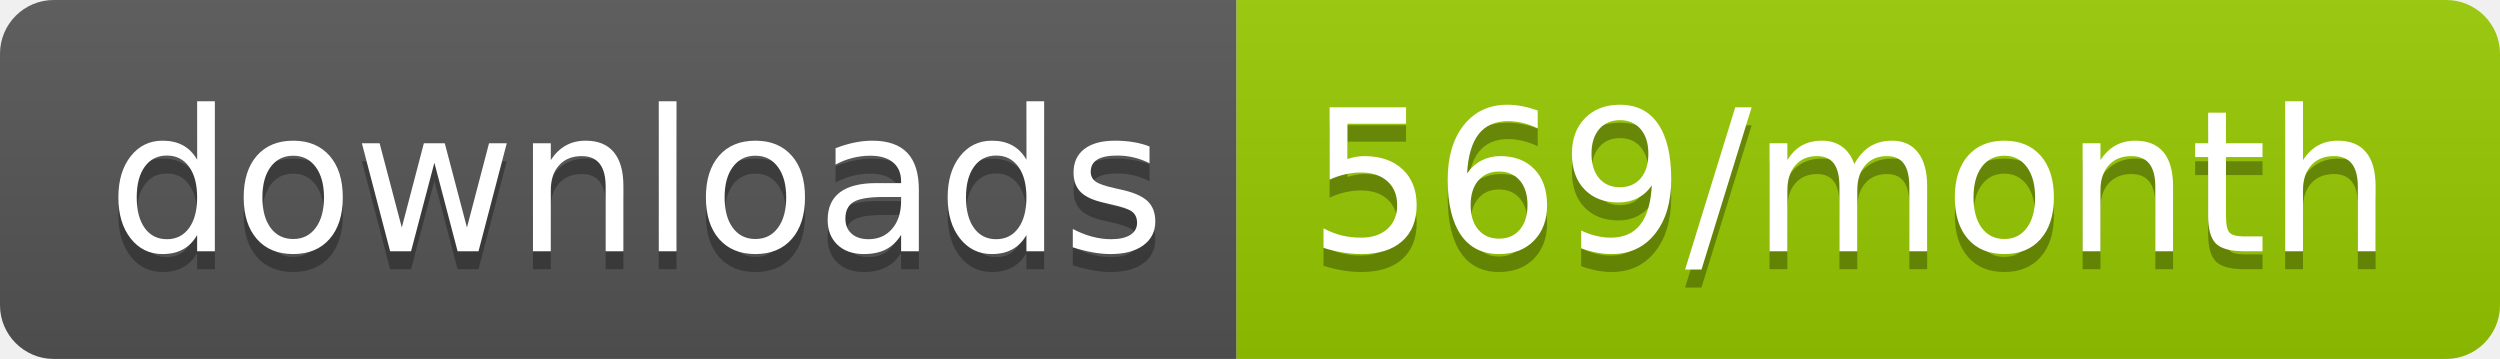
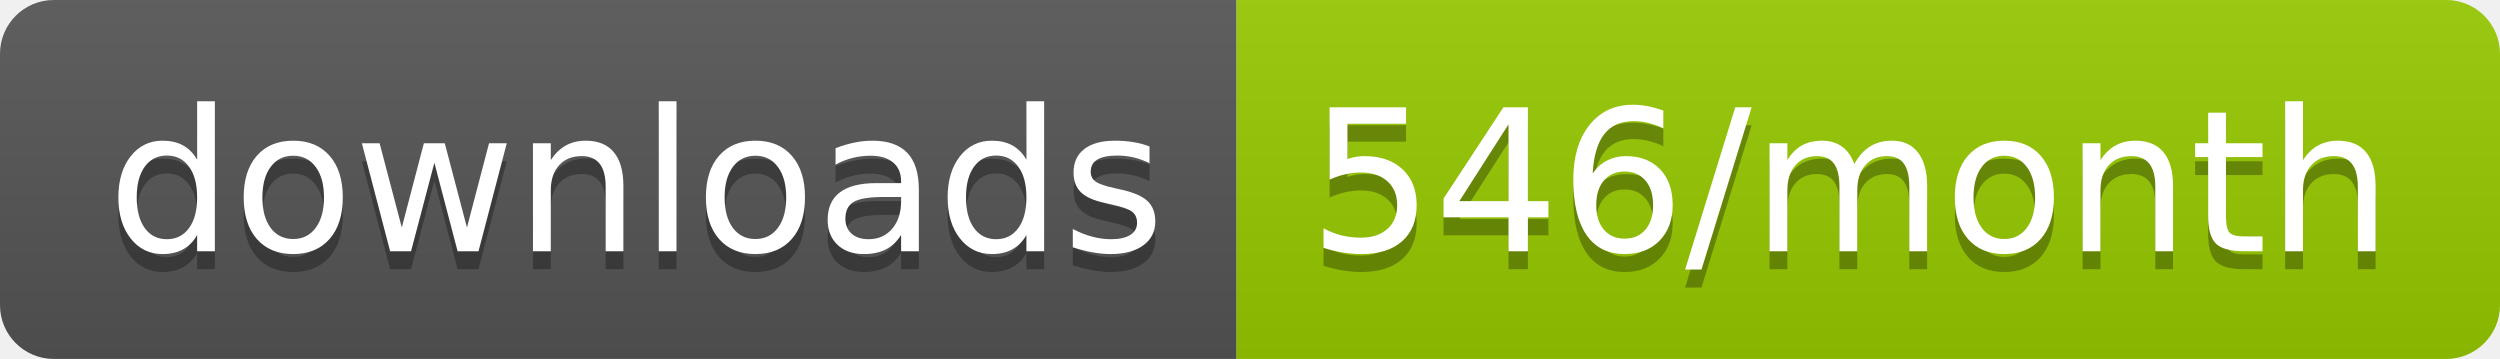
<svg xmlns="http://www.w3.org/2000/svg" width="139.3" height="20">
  <linearGradient id="smooth" x2="0" y2="100%">
    <stop offset="0" stop-color="#bbb" stop-opacity=".1" />
    <stop offset="1" stop-opacity=".1" />
  </linearGradient>
  <clipPath id="round">
    <rect width="139.3" height="20" rx="3" fill="#fff" />
  </clipPath>
  <g clip-path="url(#round)">
    <rect width="68.9" height="20" fill="#555" />
    <rect x="68.9" width="70.4" height="20" fill="#97CA00" />
    <rect width="139.3" height="20" fill="url(#smooth)" />
  </g>
  <g fill="#fff" text-anchor="middle" font-family="DejaVu Sans,Verdana,Geneva,sans-serif" font-size="110">
    <text x="354.5" y="150" fill="#010101" fill-opacity=".3" transform="scale(0.1)" textLength="589.0" lengthAdjust="spacing">downloads</text>
    <text x="354.5" y="140" transform="scale(0.1)" textLength="589.0" lengthAdjust="spacing">downloads</text>
-     <text x="1031.0" y="150" fill="#010101" fill-opacity=".3" transform="scale(0.1)" textLength="604.0" lengthAdjust="spacing">569/month</text>
-     <text x="1031.0" y="140" transform="scale(0.1)" textLength="604.0" lengthAdjust="spacing">569/month</text>
+     <text x="1031.0" y="150" fill="#010101" fill-opacity=".3" transform="scale(0.1)" textLength="604.0" lengthAdjust="spacing">546/month</text>
+     <text x="1031.0" y="140" transform="scale(0.1)" textLength="604.0" lengthAdjust="spacing">546/month</text>
  </g>
</svg>
